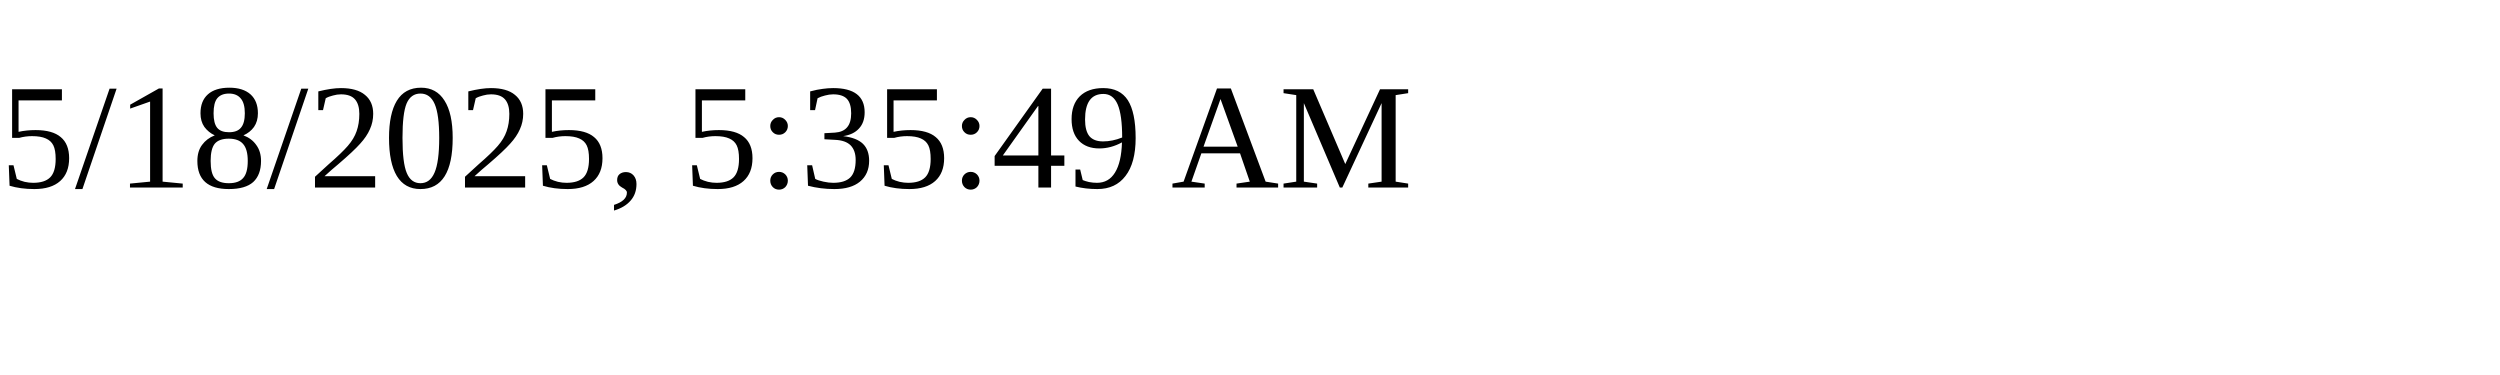
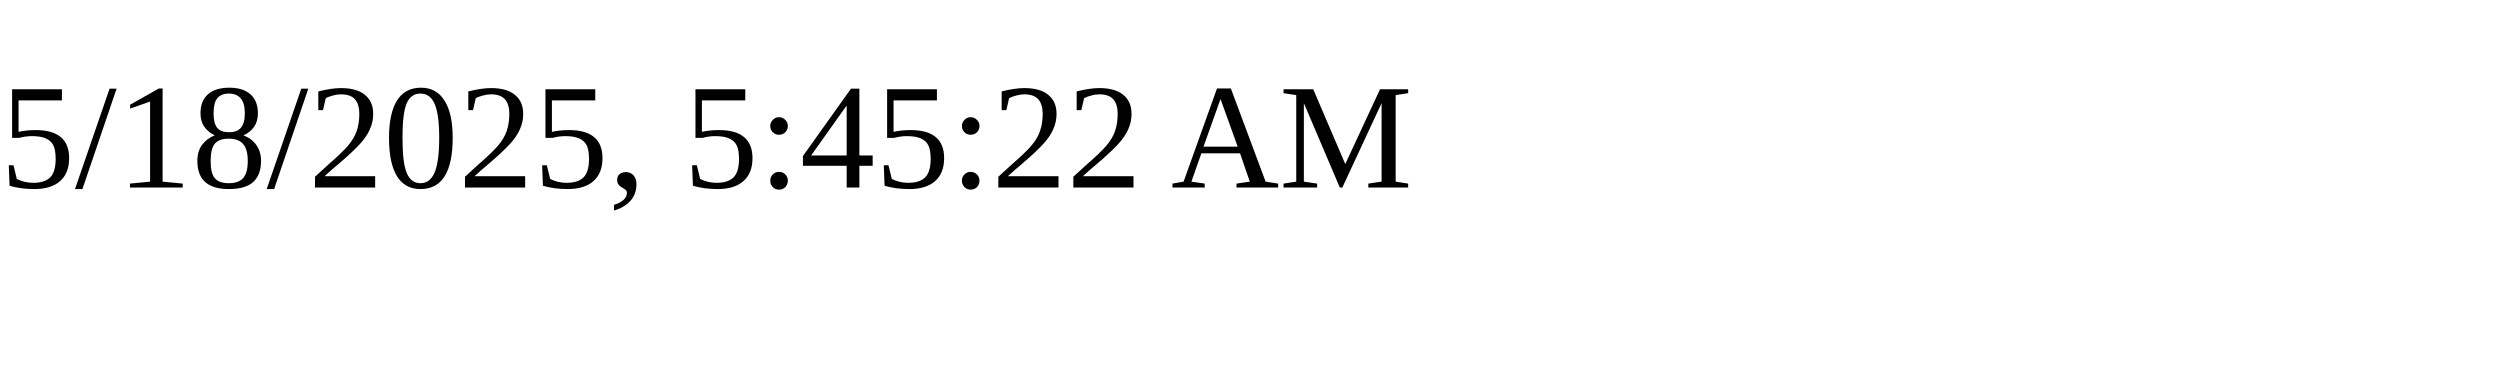
<svg xmlns="http://www.w3.org/2000/svg" height="30" width="200">
-   <text x="0" y="15">5/18/2025, 5:35:49 AM</text>
+   <text x="0" y="15">5/18/2025, 5:45:22 AM</text>
</svg>
